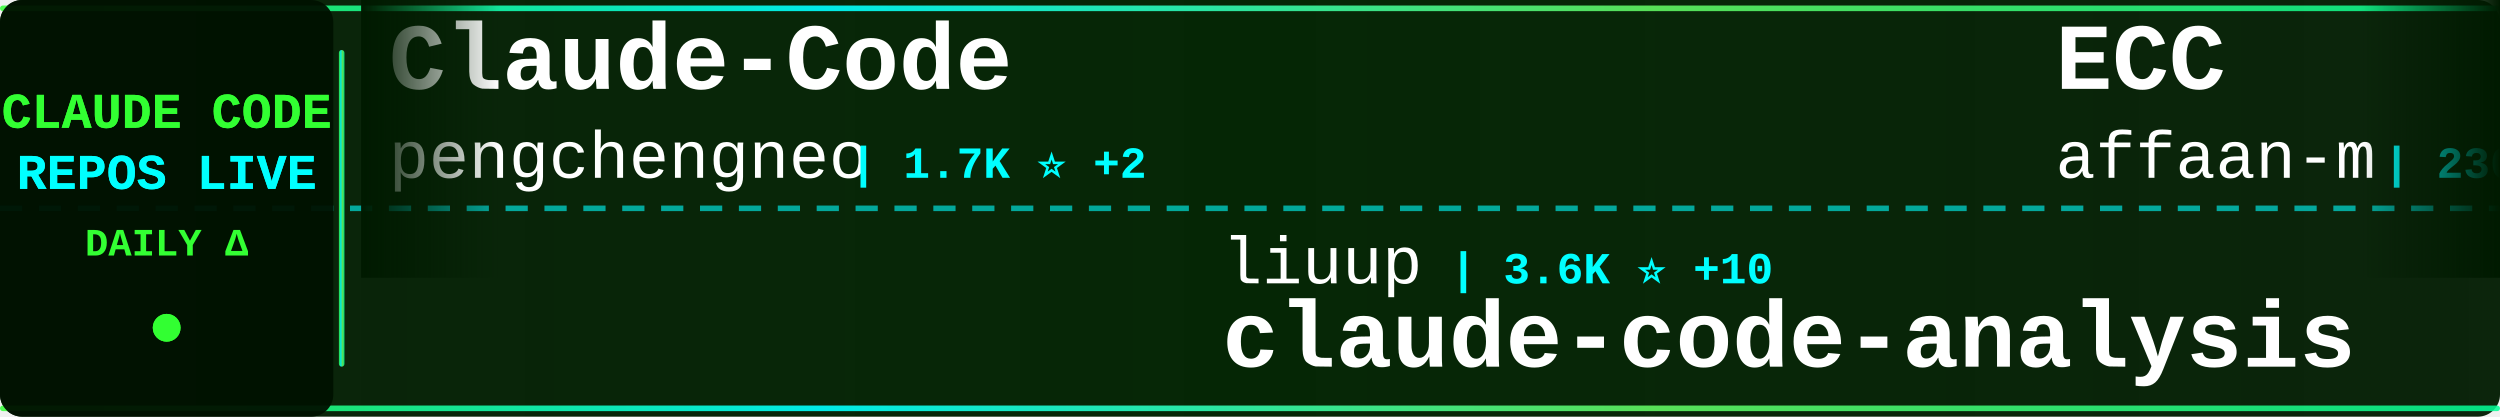
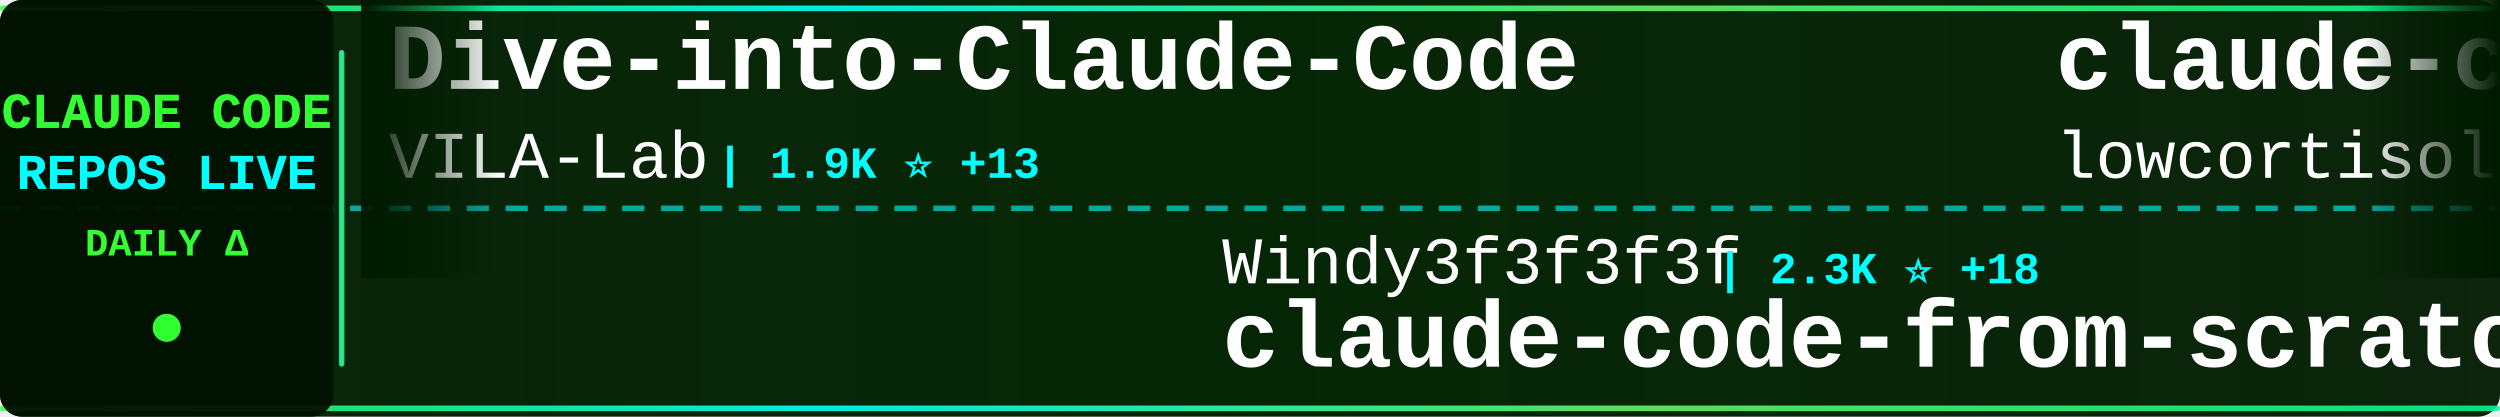
<svg xmlns="http://www.w3.org/2000/svg" width="900" height="150">
  <defs>
    <linearGradient id="tickerBg" x1="0%" y1="0%" x2="100%" y2="0%">
      <stop offset="0%" style="stop-color:#001a00;stop-opacity:0.95" />
      <stop offset="50%" style="stop-color:#002200;stop-opacity:0.98" />
      <stop offset="100%" style="stop-color:#001a00;stop-opacity:0.95" />
    </linearGradient>
    <linearGradient id="borderGrad" x1="0%" y1="0%" x2="100%" y2="0%">
      <stop offset="0%" style="stop-color:#33ff33;stop-opacity:0.85">
        <animate attributeName="stop-opacity" values="0.85;1;0.85" dur="2s" repeatCount="indefinite" />
      </stop>
      <stop offset="33%" style="stop-color:#00ffff;stop-opacity:0.9">
        <animate attributeName="stop-opacity" values="0.9;1;0.9" dur="2.2s" repeatCount="indefinite" />
      </stop>
      <stop offset="66%" style="stop-color:#66ff66;stop-opacity:0.85">
        <animate attributeName="stop-opacity" values="0.85;1;0.85" dur="1.8s" repeatCount="indefinite" />
      </stop>
      <stop offset="100%" style="stop-color:#00ff99;stop-opacity:0.85">
        <animate attributeName="stop-opacity" values="0.85;1;0.85" dur="2s" repeatCount="indefinite" />
      </stop>
    </linearGradient>
    <filter id="textGlow">
      <feGaussianBlur stdDeviation="0.1" result="coloredBlur" />
      <feMerge>
        <feMergeNode in="coloredBlur" />
        <feMergeNode in="SourceGraphic" />
      </feMerge>
    </filter>
    <filter id="metricGlow">
      <feGaussianBlur stdDeviation="0.2" result="coloredBlur" />
      <feMerge>
        <feMergeNode in="coloredBlur" />
        <feMergeNode in="SourceGraphic" />
      </feMerge>
    </filter>
    <linearGradient id="leftFade" x1="0%" y1="0%" x2="100%" y2="0%">
      <stop offset="0%" style="stop-color:#001a00;stop-opacity:1" />
      <stop offset="100%" style="stop-color:#001a00;stop-opacity:0" />
    </linearGradient>
    <linearGradient id="rightFade" x1="0%" y1="0%" x2="100%" y2="0%">
      <stop offset="0%" style="stop-color:#001a00;stop-opacity:0" />
      <stop offset="100%" style="stop-color:#001a00;stop-opacity:1" />
    </linearGradient>
  </defs>
  <rect width="900" height="150" fill="url(#tickerBg)" rx="8" />
  <rect x="0" y="2" width="900" height="2" fill="url(#borderGrad)" rx="1" />
  <rect x="0" y="146" width="900" height="2" fill="url(#borderGrad)" rx="1" />
  <line x1="0" y1="75" x2="900" y2="75" stroke="#00ffff" stroke-width="2" stroke-dasharray="8 6" opacity="0.6" />
  <rect x="0" y="0" width="120" height="150" fill="#001100" opacity="0.95" rx="8" />
  <text x="60" y="46" font-family="'Courier New', monospace" font-size="18" font-weight="bold" fill="#33ff33" text-anchor="middle" filter="url(#textGlow)">
    CLAUDE CODE
  </text>
  <text x="60" y="68" font-family="'Courier New', monospace" font-size="18" font-weight="bold" fill="#00ffff" text-anchor="middle" filter="url(#textGlow)">
    REPOS LIVE
  </text>
  <text x="60" y="92" font-family="'Courier New', monospace" font-size="14" font-weight="bold" fill="#33ff33" text-anchor="middle">
    DAILY Δ
  </text>
  <circle cx="60" cy="118" r="5" fill="#33ff33" filter="url(#metricGlow)">
    <animate attributeName="r" values="4;6;4" dur="1.5s" repeatCount="indefinite" />
    <animate attributeName="opacity" values="0.6;1;0.6" dur="1.5s" repeatCount="indefinite" />
  </circle>
  <rect x="122" y="18" width="2" height="114" fill="url(#borderGrad)" rx="1" />
  <clipPath id="tickerClip">
    <rect x="130" y="0" width="770" height="150" />
  </clipPath>
  <g clip-path="url(#tickerClip)">
    <g id="tickerItems">
      <animateTransform attributeName="transform" attributeType="XML" type="translate" from="0 0" to="-3000 0" dur="54s" repeatCount="indefinite" />
      <g transform="translate(0, 0)">
-         <text x="140" y="32" font-family="'Courier New', monospace" font-size="34" font-weight="bold" fill="#ffffff">Claude-Code</text>
-         <text x="140" y="64" font-family="'Courier New', monospace" font-size="24" font-weight="normal" fill="#ffffff" opacity="1.0">pengchengneo</text>
-         <text x="306" y="64" font-family="'Courier New', monospace" font-size="16" font-weight="bold" fill="#00ffff"> | 1.7K ⭐ +2</text>
+         <text x="140" y="32" font-family="'Courier New', monospace" font-size="34" font-weight="bold" fill="#ffffff">Dive-into-Claude-Code</text>
+         <text x="140" y="64" font-family="'Courier New', monospace" font-size="24" font-weight="normal" fill="#ffffff" opacity="1.0">VILA-Lab</text>
+         <text x="258" y="64" font-family="'Courier New', monospace" font-size="16" font-weight="bold" fill="#00ffff"> | 1.9K ⭐ +13</text>
      </g>
      <g transform="translate(300, 0)">
-         <text x="140" y="102" font-family="'Courier New', monospace" font-size="24" font-weight="normal" fill="#ffffff" opacity="1.0">liuup</text>
-         <text x="222" y="102" font-family="'Courier New', monospace" font-size="16" font-weight="bold" fill="#00ffff"> | 3.6K ⭐ +10</text>
-         <text x="140" y="132" font-family="'Courier New', monospace" font-size="34" font-weight="bold" fill="#ffffff">claude-code-analysis</text>
+         <text x="140" y="102" font-family="'Courier New', monospace" font-size="24" font-weight="normal" fill="#ffffff" opacity="1.0">Windy3f3f3f3f</text>
+         <text x="318" y="102" font-family="'Courier New', monospace" font-size="16" font-weight="bold" fill="#00ffff"> | 2.3K ⭐ +18</text>
+         <text x="140" y="132" font-family="'Courier New', monospace" font-size="34" font-weight="bold" fill="#ffffff">claude-code-from-scratch</text>
      </g>
      <g transform="translate(600, 0)">
-         <text x="140" y="32" font-family="'Courier New', monospace" font-size="34" font-weight="bold" fill="#ffffff">ECC</text>
-         <text x="140" y="64" font-family="'Courier New', monospace" font-size="24" font-weight="normal" fill="#ffffff" opacity="1.0">affaan-m</text>
-         <text x="258" y="64" font-family="'Courier New', monospace" font-size="16" font-weight="bold" fill="#00ffff"> | 230.2K ⭐ +404</text>
+         <text x="140" y="32" font-family="'Courier New', monospace" font-size="34" font-weight="bold" fill="#ffffff">claude-code</text>
+         <text x="140" y="64" font-family="'Courier New', monospace" font-size="24" font-weight="normal" fill="#ffffff" opacity="1.0">lowcortisolprogrammer</text>
+         <text x="414" y="64" font-family="'Courier New', monospace" font-size="16" font-weight="bold" fill="#00ffff"> | 171 ⭐</text>
      </g>
      <g transform="translate(900, 0)">
-         <text x="140" y="102" font-family="'Courier New', monospace" font-size="24" font-weight="normal" fill="#ffffff" opacity="1.0">zebbern</text>
-         <text x="246" y="102" font-family="'Courier New', monospace" font-size="16" font-weight="bold" fill="#00ffff"> | 4.4K ⭐ +2</text>
-         <text x="140" y="132" font-family="'Courier New', monospace" font-size="34" font-weight="bold" fill="#ffffff">claude-code-guide</text>
+         <text x="140" y="102" font-family="'Courier New', monospace" font-size="24" font-weight="normal" fill="#ffffff" opacity="1.0">alejandrobalderas</text>
+         <text x="366" y="102" font-family="'Courier New', monospace" font-size="16" font-weight="bold" fill="#00ffff"> | 2.7K ⭐ +2</text>
+         <text x="140" y="132" font-family="'Courier New', monospace" font-size="34" font-weight="bold" fill="#ffffff">claude-code-from-source</text>
      </g>
      <g transform="translate(1200, 0)">
-         <text x="140" y="32" font-family="'Courier New', monospace" font-size="34" font-weight="bold" fill="#ffffff">claude-code-from-source</text>
-         <text x="140" y="64" font-family="'Courier New', monospace" font-size="24" font-weight="normal" fill="#ffffff" opacity="1.0">alejandrobalderas</text>
-         <text x="366" y="64" font-family="'Courier New', monospace" font-size="16" font-weight="bold" fill="#00ffff"> | 2.7K ⭐ +2</text>
+         <text x="140" y="32" font-family="'Courier New', monospace" font-size="34" font-weight="bold" fill="#ffffff">claude-code-analysis</text>
+         <text x="140" y="64" font-family="'Courier New', monospace" font-size="24" font-weight="normal" fill="#ffffff" opacity="1.0">liuup</text>
+         <text x="222" y="64" font-family="'Courier New', monospace" font-size="16" font-weight="bold" fill="#00ffff"> | 3.6K ⭐ +8</text>
      </g>
      <g transform="translate(1500, 0)">
-         <text x="140" y="102" font-family="'Courier New', monospace" font-size="24" font-weight="normal" fill="#ffffff" opacity="1.0">VoltAgent</text>
-         <text x="270" y="102" font-family="'Courier New', monospace" font-size="16" font-weight="bold" fill="#00ffff"> | 23.4K ⭐ +49</text>
-         <text x="140" y="132" font-family="'Courier New', monospace" font-size="34" font-weight="bold" fill="#ffffff">awesome-claude-code-suba...</text>
+         <text x="140" y="102" font-family="'Courier New', monospace" font-size="24" font-weight="normal" fill="#ffffff" opacity="1.0">ghuntley</text>
+         <text x="258" y="102" font-family="'Courier New', monospace" font-size="16" font-weight="bold" fill="#00ffff"> | 987 ⭐</text>
+         <text x="140" y="132" font-family="'Courier New', monospace" font-size="34" font-weight="bold" fill="#ffffff">claude-code-source-code-...</text>
      </g>
      <g transform="translate(1800, 0)">
-         <text x="140" y="32" font-family="'Courier New', monospace" font-size="34" font-weight="bold" fill="#ffffff">claude-code</text>
-         <text x="140" y="64" font-family="'Courier New', monospace" font-size="24" font-weight="normal" fill="#ffffff" opacity="1.0">isboyjc</text>
-         <text x="246" y="64" font-family="'Courier New', monospace" font-size="16" font-weight="bold" fill="#00ffff"> | 162 ⭐</text>
+         <text x="140" y="32" font-family="'Courier New', monospace" font-size="34" font-weight="bold" fill="#ffffff">claude_codex_bridge</text>
+         <text x="140" y="64" font-family="'Courier New', monospace" font-size="24" font-weight="normal" fill="#ffffff" opacity="1.0">SeemSeam</text>
+         <text x="258" y="64" font-family="'Courier New', monospace" font-size="16" font-weight="bold" fill="#00ffff"> | 3.3K ⭐ +6</text>
      </g>
      <g transform="translate(2100, 0)">
-         <text x="140" y="102" font-family="'Courier New', monospace" font-size="24" font-weight="normal" fill="#ffffff" opacity="1.0">musistudio</text>
-         <text x="282" y="102" font-family="'Courier New', monospace" font-size="16" font-weight="bold" fill="#00ffff"> | 35.8K ⭐ +35</text>
-         <text x="140" y="132" font-family="'Courier New', monospace" font-size="34" font-weight="bold" fill="#ffffff">claude-code-router</text>
+         <text x="140" y="102" font-family="'Courier New', monospace" font-size="24" font-weight="normal" fill="#ffffff" opacity="1.0">jqueryscript</text>
+         <text x="306" y="102" font-family="'Courier New', monospace" font-size="16" font-weight="bold" fill="#00ffff"> | 467 ⭐ +1</text>
+         <text x="140" y="132" font-family="'Courier New', monospace" font-size="34" font-weight="bold" fill="#ffffff">awesome-claude-code</text>
      </g>
      <g transform="translate(2400, 0)">
-         <text x="140" y="32" font-family="'Courier New', monospace" font-size="34" font-weight="bold" fill="#ffffff">skills</text>
-         <text x="140" y="64" font-family="'Courier New', monospace" font-size="24" font-weight="normal" fill="#ffffff" opacity="1.0">anthropics</text>
-         <text x="282" y="64" font-family="'Courier New', monospace" font-size="16" font-weight="bold" fill="#00ffff"> | 161.5K ⭐ +302</text>
+         <text x="140" y="32" font-family="'Courier New', monospace" font-size="34" font-weight="bold" fill="#ffffff">claude-code</text>
+         <text x="140" y="64" font-family="'Courier New', monospace" font-size="24" font-weight="normal" fill="#ffffff" opacity="1.0">codeaashu</text>
+         <text x="270" y="64" font-family="'Courier New', monospace" font-size="16" font-weight="bold" fill="#00ffff"> | 3.1K ⭐ +3</text>
      </g>
      <g transform="translate(2700, 0)">
-         <text x="140" y="102" font-family="'Courier New', monospace" font-size="24" font-weight="normal" fill="#ffffff" opacity="1.0">T-Lab-CUHKSZ</text>
-         <text x="306" y="102" font-family="'Courier New', monospace" font-size="16" font-weight="bold" fill="#00ffff"> | 325 ⭐</text>
-         <text x="140" y="132" font-family="'Courier New', monospace" font-size="34" font-weight="bold" fill="#ffffff">claude-code</text>
+         <text x="140" y="102" font-family="'Courier New', monospace" font-size="24" font-weight="normal" fill="#ffffff" opacity="1.0">777genius</text>
+         <text x="270" y="102" font-family="'Courier New', monospace" font-size="16" font-weight="bold" fill="#00ffff"> | 919 ⭐</text>
+         <text x="140" y="132" font-family="'Courier New', monospace" font-size="34" font-weight="bold" fill="#ffffff">claude-code-source-code</text>
      </g>
      <g transform="translate(3000, 0)">
-         <text x="140" y="32" font-family="'Courier New', monospace" font-size="34" font-weight="bold" fill="#ffffff">Claude-Code</text>
-         <text x="140" y="64" font-family="'Courier New', monospace" font-size="24" font-weight="normal" fill="#ffffff" opacity="1.0">pengchengneo</text>
-         <text x="306" y="64" font-family="'Courier New', monospace" font-size="16" font-weight="bold" fill="#00ffff"> | 1.7K ⭐ +2</text>
+         <text x="140" y="32" font-family="'Courier New', monospace" font-size="34" font-weight="bold" fill="#ffffff">Dive-into-Claude-Code</text>
+         <text x="140" y="64" font-family="'Courier New', monospace" font-size="24" font-weight="normal" fill="#ffffff" opacity="1.0">VILA-Lab</text>
+         <text x="258" y="64" font-family="'Courier New', monospace" font-size="16" font-weight="bold" fill="#00ffff"> | 1.9K ⭐ +13</text>
      </g>
      <g transform="translate(3300, 0)">
-         <text x="140" y="102" font-family="'Courier New', monospace" font-size="24" font-weight="normal" fill="#ffffff" opacity="1.0">liuup</text>
-         <text x="222" y="102" font-family="'Courier New', monospace" font-size="16" font-weight="bold" fill="#00ffff"> | 3.6K ⭐ +10</text>
-         <text x="140" y="132" font-family="'Courier New', monospace" font-size="34" font-weight="bold" fill="#ffffff">claude-code-analysis</text>
+         <text x="140" y="102" font-family="'Courier New', monospace" font-size="24" font-weight="normal" fill="#ffffff" opacity="1.0">Windy3f3f3f3f</text>
+         <text x="318" y="102" font-family="'Courier New', monospace" font-size="16" font-weight="bold" fill="#00ffff"> | 2.3K ⭐ +18</text>
+         <text x="140" y="132" font-family="'Courier New', monospace" font-size="34" font-weight="bold" fill="#ffffff">claude-code-from-scratch</text>
      </g>
      <g transform="translate(3600, 0)">
-         <text x="140" y="32" font-family="'Courier New', monospace" font-size="34" font-weight="bold" fill="#ffffff">ECC</text>
-         <text x="140" y="64" font-family="'Courier New', monospace" font-size="24" font-weight="normal" fill="#ffffff" opacity="1.0">affaan-m</text>
-         <text x="258" y="64" font-family="'Courier New', monospace" font-size="16" font-weight="bold" fill="#00ffff"> | 230.2K ⭐ +404</text>
+         <text x="140" y="32" font-family="'Courier New', monospace" font-size="34" font-weight="bold" fill="#ffffff">claude-code</text>
+         <text x="140" y="64" font-family="'Courier New', monospace" font-size="24" font-weight="normal" fill="#ffffff" opacity="1.0">lowcortisolprogrammer</text>
+         <text x="414" y="64" font-family="'Courier New', monospace" font-size="16" font-weight="bold" fill="#00ffff"> | 171 ⭐</text>
      </g>
      <g transform="translate(3900, 0)">
-         <text x="140" y="102" font-family="'Courier New', monospace" font-size="24" font-weight="normal" fill="#ffffff" opacity="1.0">zebbern</text>
-         <text x="246" y="102" font-family="'Courier New', monospace" font-size="16" font-weight="bold" fill="#00ffff"> | 4.4K ⭐ +2</text>
-         <text x="140" y="132" font-family="'Courier New', monospace" font-size="34" font-weight="bold" fill="#ffffff">claude-code-guide</text>
+         <text x="140" y="102" font-family="'Courier New', monospace" font-size="24" font-weight="normal" fill="#ffffff" opacity="1.0">alejandrobalderas</text>
+         <text x="366" y="102" font-family="'Courier New', monospace" font-size="16" font-weight="bold" fill="#00ffff"> | 2.7K ⭐ +2</text>
+         <text x="140" y="132" font-family="'Courier New', monospace" font-size="34" font-weight="bold" fill="#ffffff">claude-code-from-source</text>
      </g>
    </g>
  </g>
  <rect x="130" y="0" width="50" height="100" fill="url(#leftFade)" />
  <rect x="850" y="0" width="50" height="100" fill="url(#rightFade)" />
</svg>
